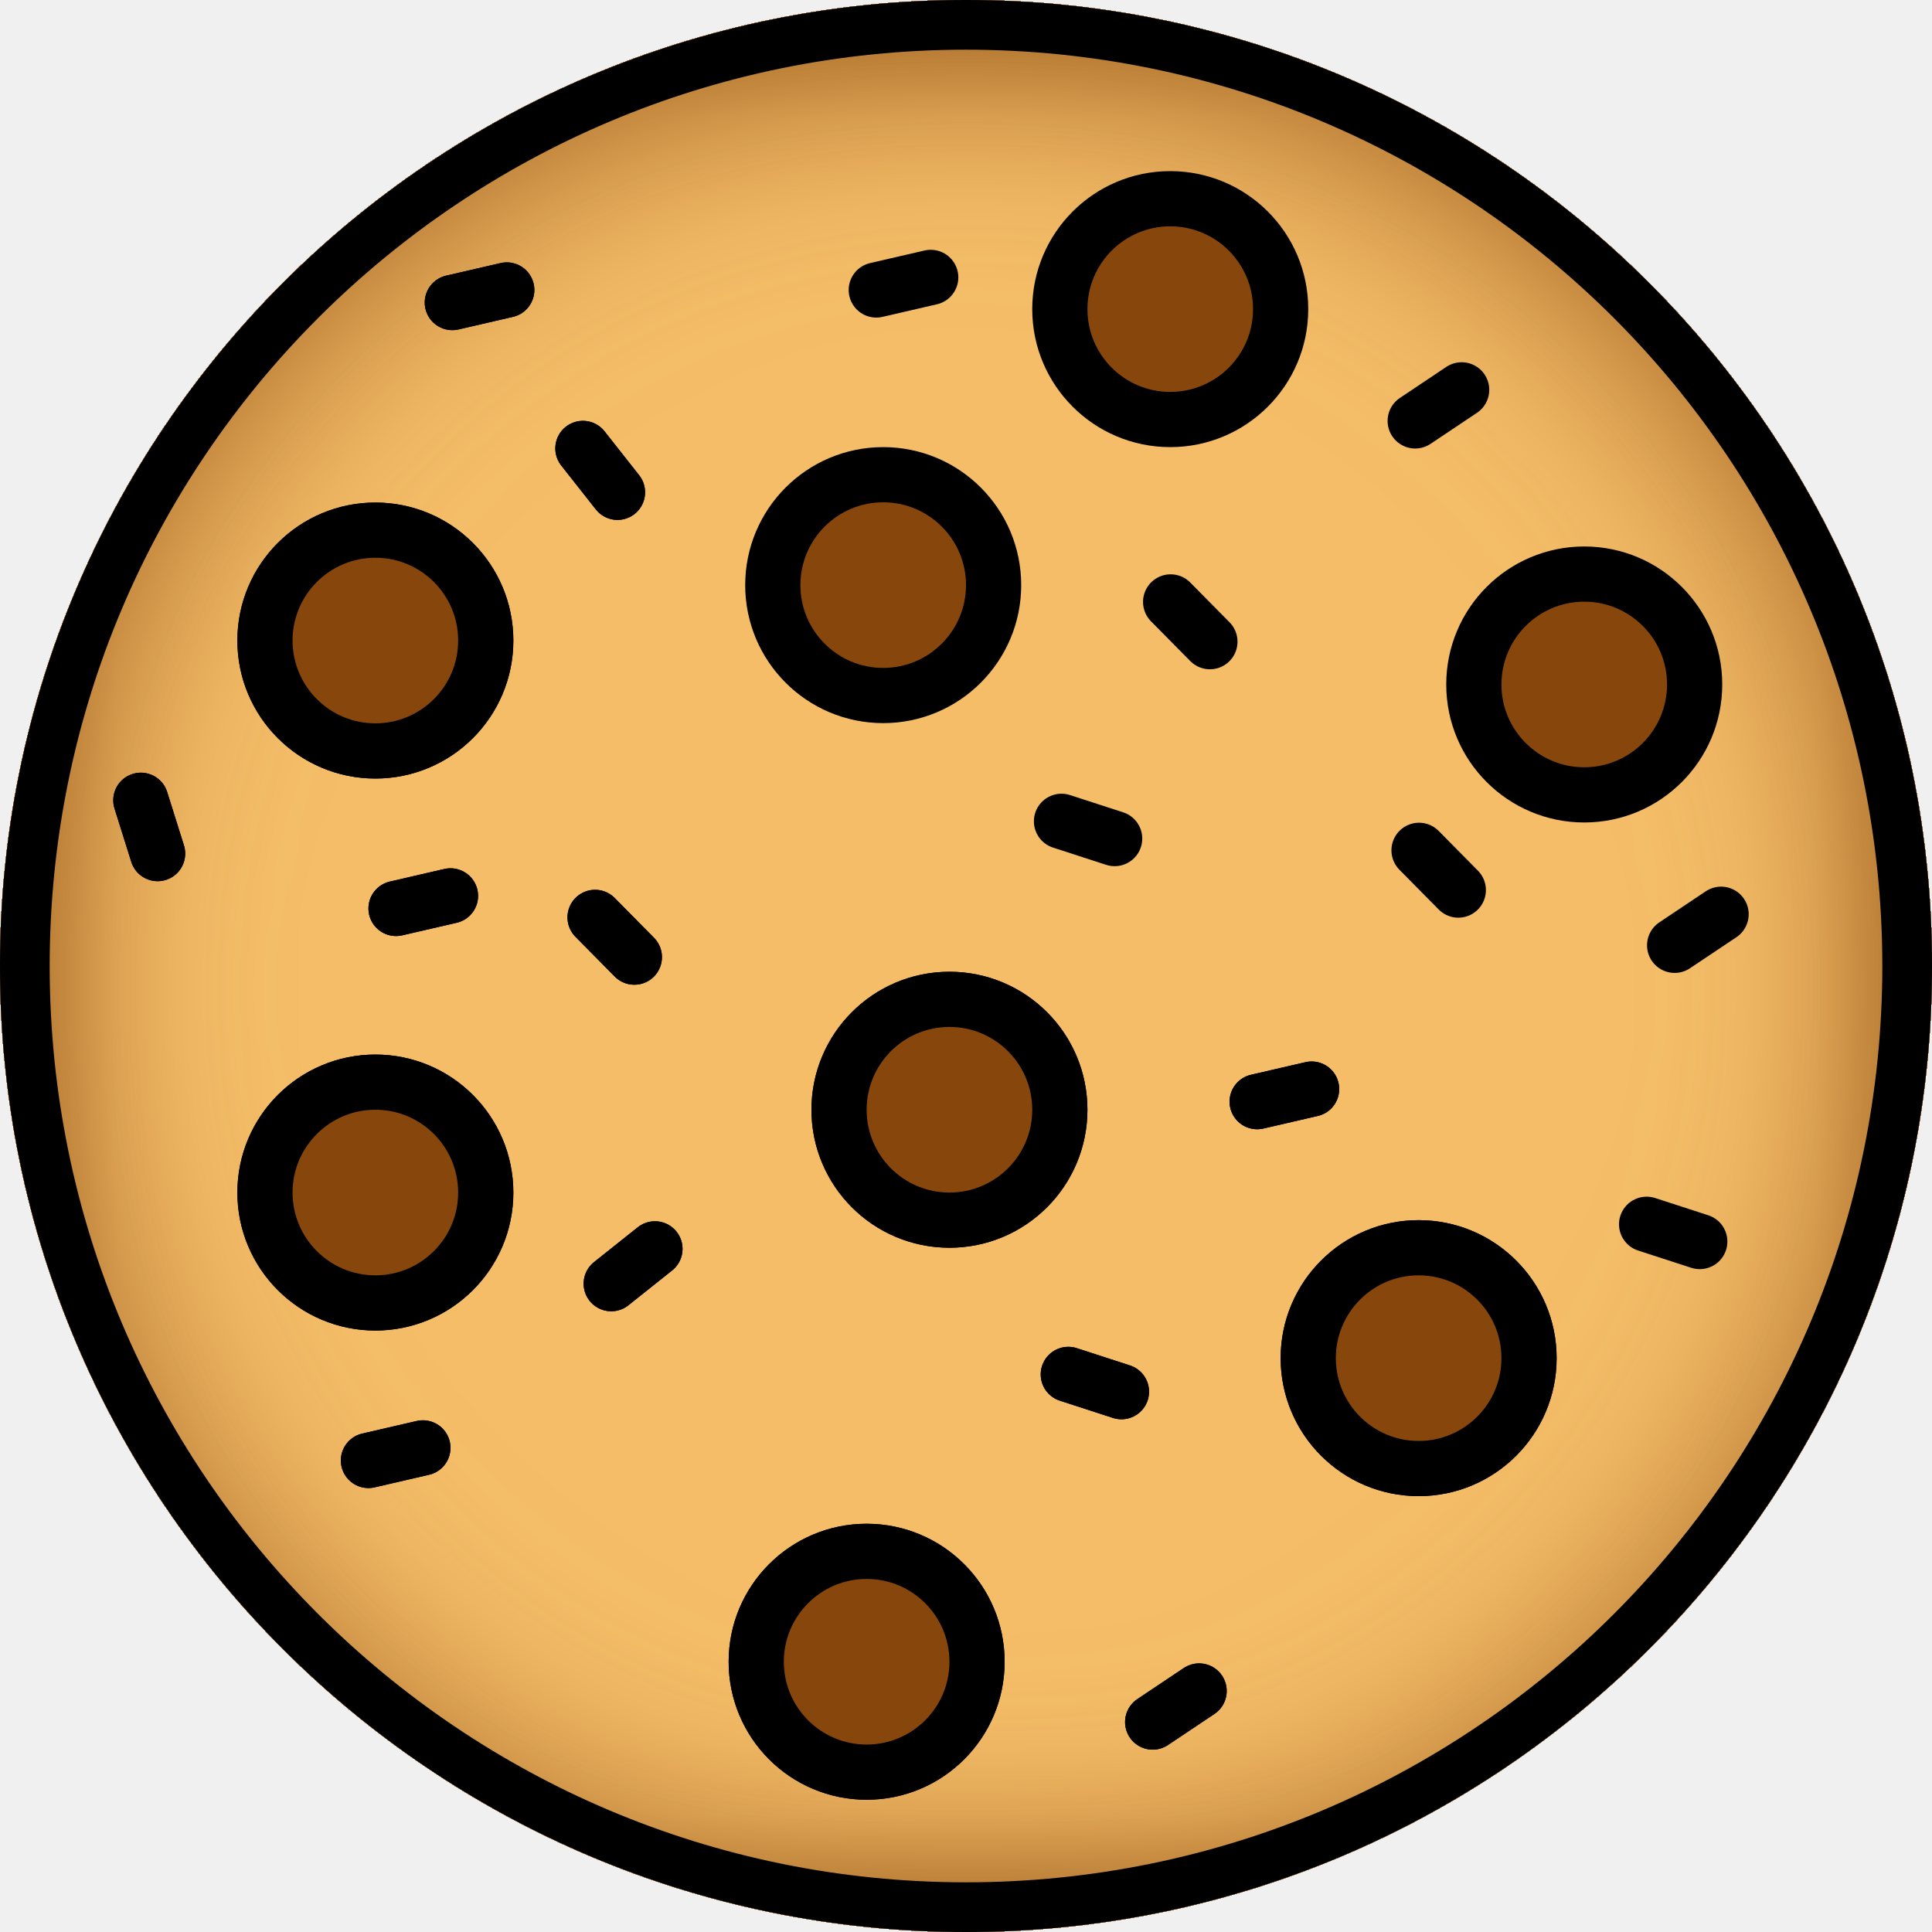
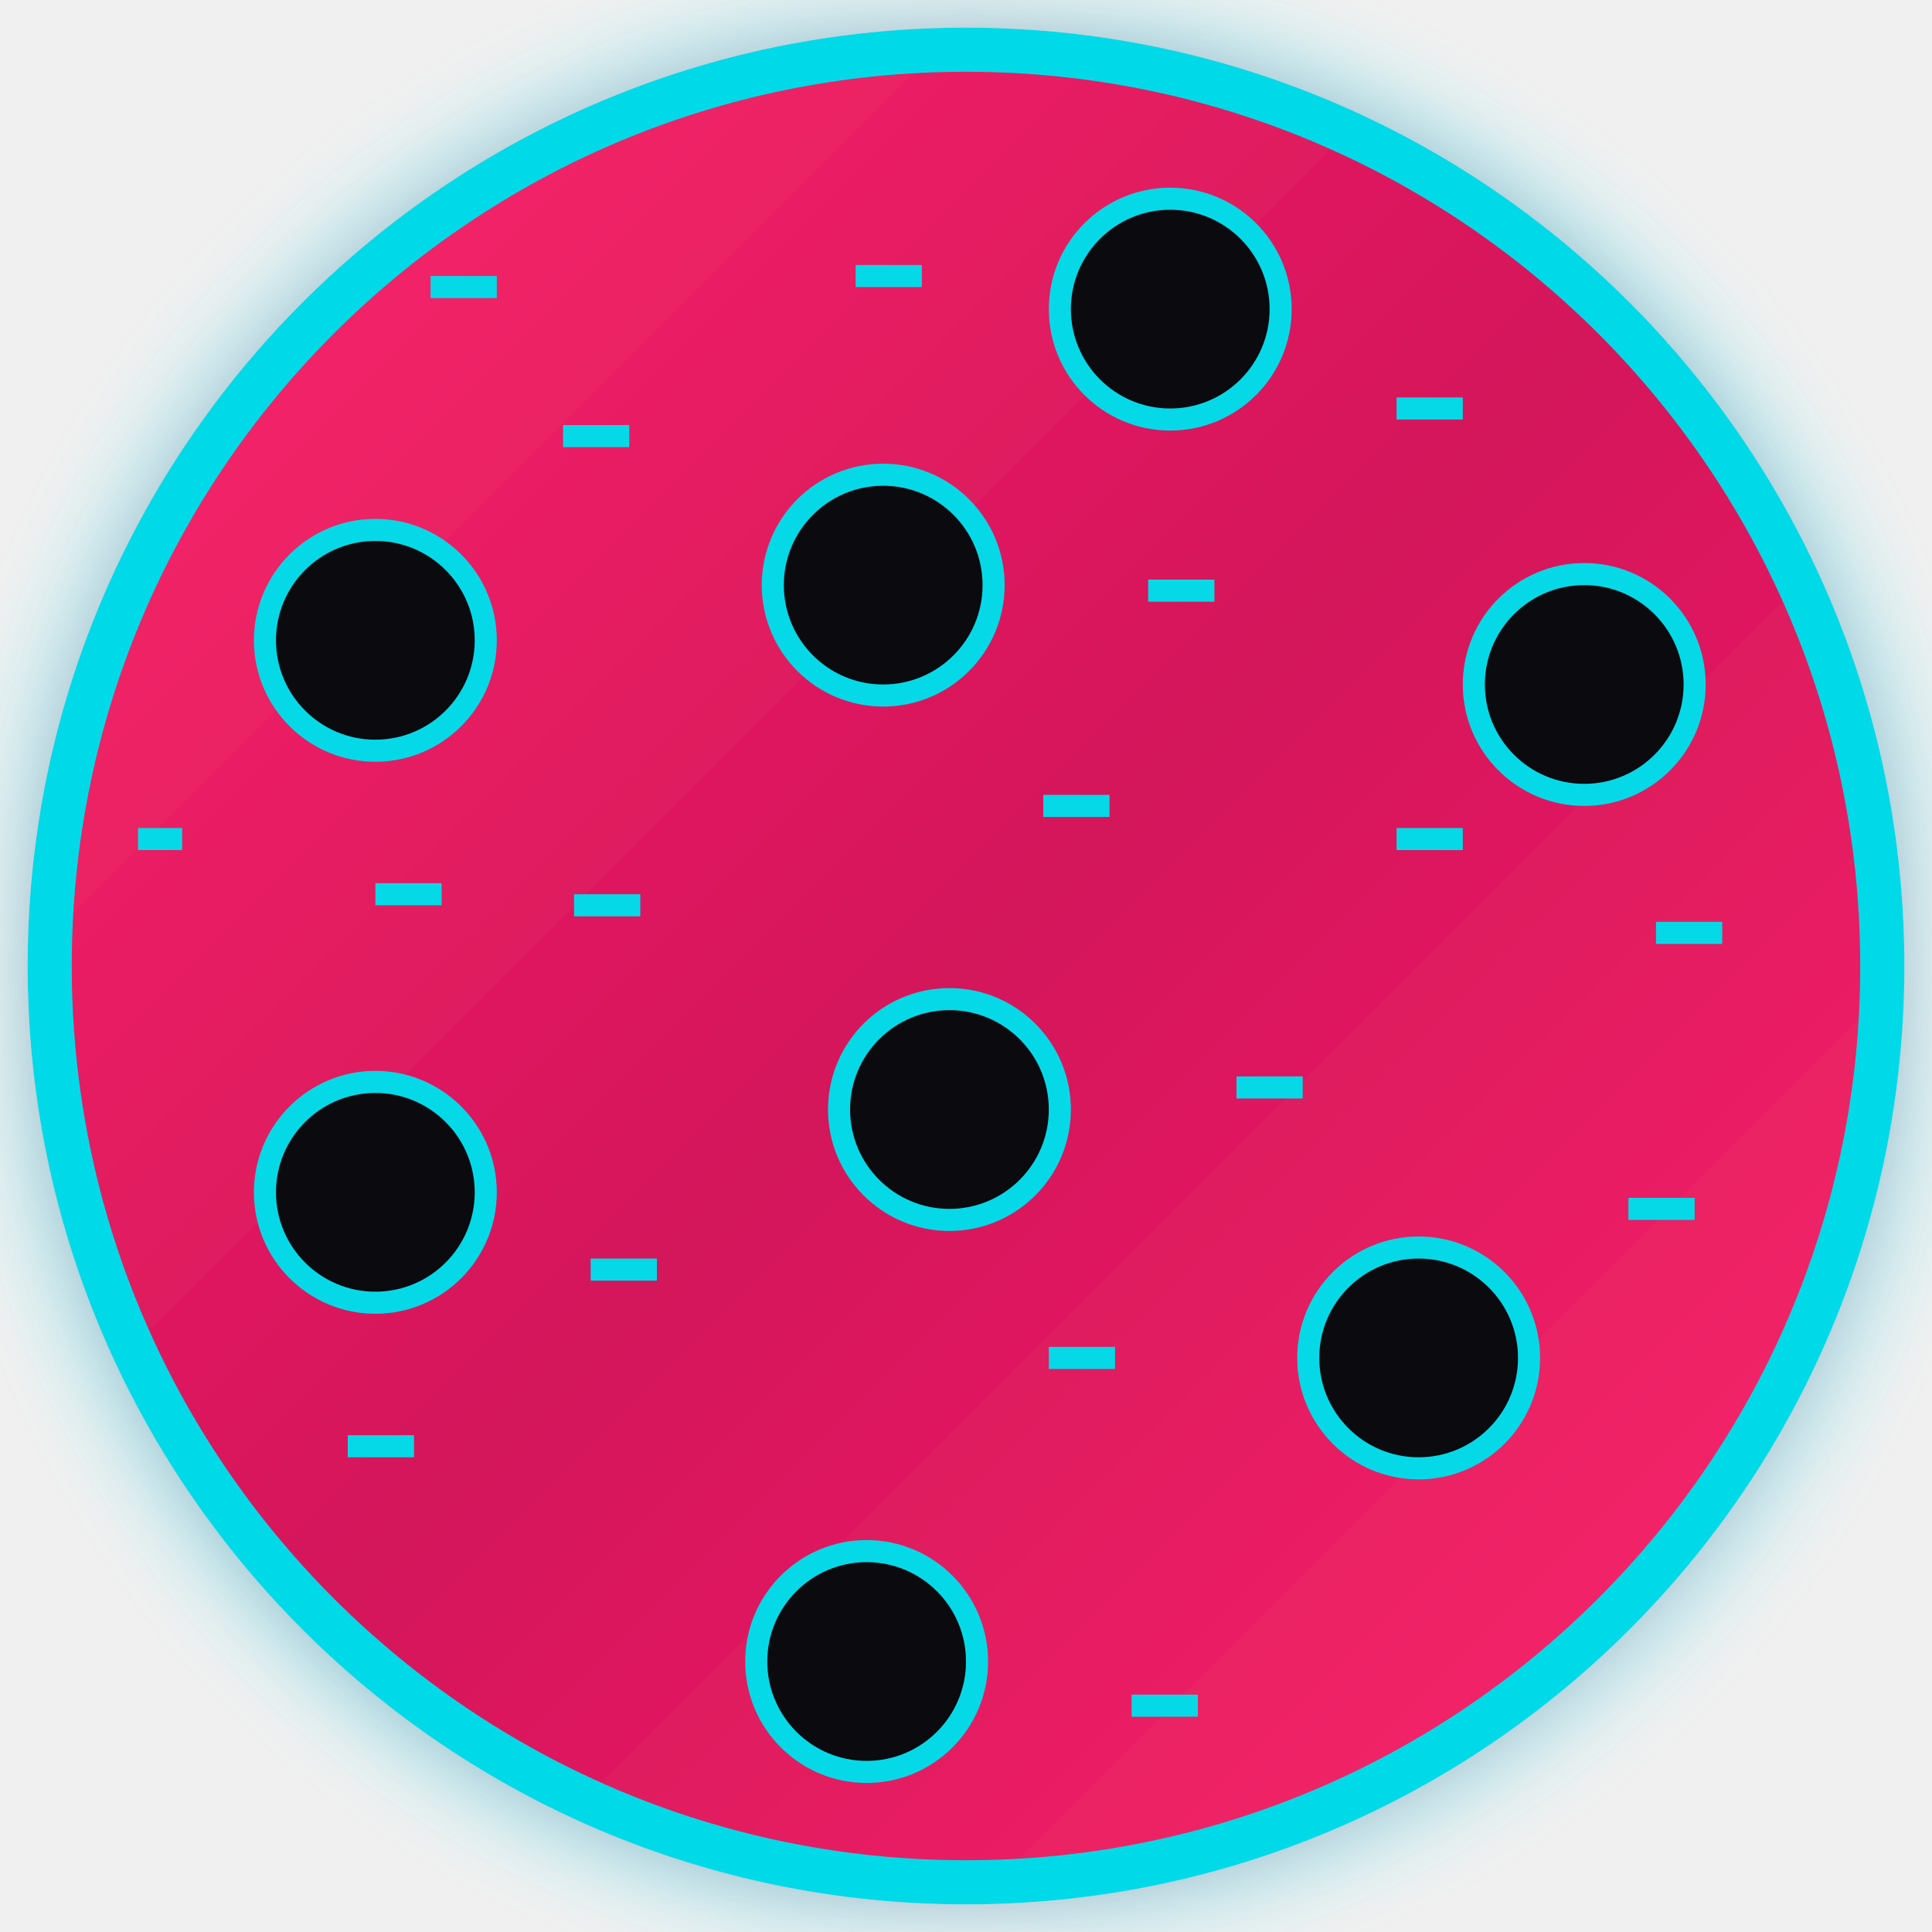
<svg xmlns="http://www.w3.org/2000/svg" width="350" height="350" viewBox="0 0 350 350" fill="none">
-   <mask id="path-1-inside-1_3_30" fill="white">
-     <path d="M350 175C350 271.65 271.65 350 175 350C78.35 350 0 271.65 0 175C0 78.35 78.35 0 175 0C271.65 0 350 78.35 350 175Z" />
-   </mask>
-   <g filter="url(#filter0_i_3_30)">
-     <path d="M350 175C350 271.65 271.65 350 175 350C78.35 350 0 271.65 0 175C0 78.35 78.35 0 175 0C271.65 0 350 78.35 350 175Z" fill="#F5BD68" />
-   </g>
-   <path d="M341 175C341 266.679 266.679 341 175 341V359C276.62 359 359 276.62 359 175H341ZM175 341C83.321 341 9 266.679 9 175H-9C-9 276.62 73.38 359 175 359V341ZM9 175C9 83.321 83.321 9 175 9V-9C73.38 -9 -9 73.38 -9 175H9ZM175 9C266.679 9 341 83.321 341 175H359C359 73.38 276.62 -9 175 -9V9Z" fill="black" mask="url(#path-1-inside-1_3_30)" />
-   <line x1="81.942" y1="54.81" x2="91.806" y2="52.53" stroke="black" stroke-width="10" stroke-linecap="round" />
-   <line x1="107.803" y1="166.192" x2="114.919" y2="173.395" stroke="black" stroke-width="10" stroke-linecap="round" />
-   <line x1="71.746" y1="164.576" x2="81.61" y2="162.296" stroke="black" stroke-width="10" stroke-linecap="round" />
-   <line x1="110.729" y1="232.55" x2="118.649" y2="226.242" stroke="black" stroke-width="10" stroke-linecap="round" />
-   <line x1="66.746" y1="264.576" x2="76.61" y2="262.296" stroke="black" stroke-width="10" stroke-linecap="round" />
-   <line x1="193.533" y1="248.988" x2="203.163" y2="252.115" stroke="black" stroke-width="10" stroke-linecap="round" />
-   <line x1="208.816" y1="311.966" x2="217.232" y2="306.337" stroke="black" stroke-width="10" stroke-linecap="round" />
-   <line x1="105.597" y1="81.237" x2="111.864" y2="89.188" stroke="black" stroke-width="10" stroke-linecap="round" />
-   <line x1="227.746" y1="199.576" x2="237.61" y2="197.296" stroke="black" stroke-width="10" stroke-linecap="round" />
-   <line x1="28.552" y1="154.636" x2="25.516" y2="144.977" stroke="black" stroke-width="10" stroke-linecap="round" />
-   <line x1="81.942" y1="54.81" x2="91.806" y2="52.53" stroke="black" stroke-width="10" stroke-linecap="round" />
-   <line x1="107.803" y1="166.192" x2="114.919" y2="173.395" stroke="black" stroke-width="10" stroke-linecap="round" />
-   <line x1="257.071" y1="154.043" x2="264.186" y2="161.246" stroke="black" stroke-width="10" stroke-linecap="round" />
-   <line x1="212.071" y1="109.043" x2="219.186" y2="116.246" stroke="black" stroke-width="10" stroke-linecap="round" />
-   <line x1="71.746" y1="164.576" x2="81.61" y2="162.296" stroke="black" stroke-width="10" stroke-linecap="round" />
-   <line x1="110.729" y1="232.55" x2="118.649" y2="226.242" stroke="black" stroke-width="10" stroke-linecap="round" />
-   <line x1="66.746" y1="264.576" x2="76.61" y2="262.296" stroke="black" stroke-width="10" stroke-linecap="round" />
-   <line x1="193.533" y1="248.988" x2="203.163" y2="252.115" stroke="black" stroke-width="10" stroke-linecap="round" />
-   <line x1="192.3" y1="148.789" x2="201.929" y2="151.916" stroke="black" stroke-width="10" stroke-linecap="round" />
-   <line x1="298.3" y1="221.789" x2="307.929" y2="224.916" stroke="black" stroke-width="10" stroke-linecap="round" />
-   <line x1="208.816" y1="311.966" x2="217.232" y2="306.337" stroke="black" stroke-width="10" stroke-linecap="round" />
-   <line x1="303.376" y1="171.253" x2="311.792" y2="165.624" stroke="black" stroke-width="10" stroke-linecap="round" />
-   <line x1="256.376" y1="76.253" x2="264.792" y2="70.624" stroke="black" stroke-width="10" stroke-linecap="round" />
-   <line x1="105.597" y1="81.237" x2="111.864" y2="89.188" stroke="black" stroke-width="10" stroke-linecap="round" />
-   <line x1="227.746" y1="199.576" x2="237.61" y2="197.296" stroke="black" stroke-width="10" stroke-linecap="round" />
-   <line x1="158.746" y1="52.534" x2="168.61" y2="50.254" stroke="black" stroke-width="10" stroke-linecap="round" />
-   <line x1="28.552" y1="154.636" x2="25.516" y2="144.977" stroke="black" stroke-width="10" stroke-linecap="round" />
-   <circle cx="68" cy="116.041" r="20" fill="#87460B" stroke="black" stroke-width="10" />
-   <circle cx="68" cy="216.041" r="20" fill="#87460B" stroke="black" stroke-width="10" />
-   <circle cx="172" cy="201.041" r="20" fill="#87460B" stroke="black" stroke-width="10" />
-   <circle cx="157" cy="301.041" r="20" fill="#87460B" stroke="black" stroke-width="10" />
-   <circle cx="257" cy="246.041" r="20" fill="#87460B" stroke="black" stroke-width="10" />
-   <circle cx="68" cy="116.041" r="20" fill="#87460B" stroke="black" stroke-width="10" />
-   <circle cx="68" cy="216.041" r="20" fill="#87460B" stroke="black" stroke-width="10" />
-   <circle cx="172" cy="201.041" r="20" fill="#87460B" stroke="black" stroke-width="10" />
-   <circle cx="157" cy="301.041" r="20" fill="#87460B" stroke="black" stroke-width="10" />
-   <circle cx="160" cy="106" r="20" fill="#87460B" stroke="black" stroke-width="10" />
-   <circle cx="287" cy="124" r="20" fill="#87460B" stroke="black" stroke-width="10" />
-   <circle cx="212" cy="56" r="20" fill="#87460B" stroke="black" stroke-width="10" />
-   <circle cx="257" cy="246.041" r="20" fill="#87460B" stroke="black" stroke-width="10" />
  <defs>
-     <filter id="filter0_i_3_30" x="0" y="0" width="350" height="354" filterUnits="userSpaceOnUse" color-interpolation-filters="sRGB">
-       <feFlood flood-opacity="0" result="BackgroundImageFix" />
-       <feBlend mode="normal" in="SourceGraphic" in2="BackgroundImageFix" result="shape" />
-       <feColorMatrix in="SourceAlpha" type="matrix" values="0 0 0 0 0 0 0 0 0 0 0 0 0 0 0 0 0 0 127 0" result="hardAlpha" />
-       <feOffset dy="4" />
-       <feGaussianBlur stdDeviation="22.5" />
-       <feComposite in2="hardAlpha" operator="arithmetic" k2="-1" k3="1" />
-       <feColorMatrix type="matrix" values="0 0 0 0 0.529 0 0 0 0 0.276 0 0 0 0 0.042 0 0 0 1 0" />
-       <feBlend mode="normal" in2="shape" result="effect1_innerShadow_3_30" />
+     <filter id="neonGlow" x="-50%" y="-50%" width="200%" height="200%">
+       <feGaussianBlur stdDeviation="8" result="coloredBlur" />
+       <feMerge>
+         <feMergeNode in="coloredBlur" />
+         <feMergeNode in="SourceGraphic" />
+       </feMerge>
+     </filter>
+     <linearGradient id="cookieGradient" x1="0%" y1="0%" x2="100%" y2="100%">
+       <stop offset="0%" style="stop-color:#ff2a6d;stop-opacity:1" />
+       <stop offset="50%" style="stop-color:#d4145a;stop-opacity:1" />
+       <stop offset="100%" style="stop-color:#ff2a6d;stop-opacity:1" />
+     </linearGradient>
+     <filter id="innerShadow" x="-50%" y="-50%" width="200%" height="200%">
+       <feGaussianBlur in="SourceAlpha" stdDeviation="15" result="blur" />
+       <feOffset dx="0" dy="4" />
+       <feComposite in2="SourceAlpha" operator="arithmetic" k2="-1" k3="1" />
+       <feColorMatrix type="matrix" values="0 0 0 0 0.8 0 0 0 0 0.1 0 0 0 0 0.3 0 0 0 0.6 0" />
+       <feBlend mode="normal" in2="SourceGraphic" />
    </filter>
  </defs>
+   <g filter="url(#neonGlow)">
+     <circle cx="175" cy="175" r="166" fill="url(#cookieGradient)" stroke="#05d9e8" stroke-width="8" />
+   </g>
+   <circle cx="68" cy="116" r="20" fill="#0a0a0f" stroke="#05d9e8" stroke-width="4" />
+   <circle cx="68" cy="216" r="20" fill="#0a0a0f" stroke="#05d9e8" stroke-width="4" />
+   <circle cx="172" cy="201" r="20" fill="#0a0a0f" stroke="#05d9e8" stroke-width="4" />
+   <circle cx="157" cy="301" r="20" fill="#0a0a0f" stroke="#05d9e8" stroke-width="4" />
+   <circle cx="257" cy="246" r="20" fill="#0a0a0f" stroke="#05d9e8" stroke-width="4" />
+   <circle cx="160" cy="106" r="20" fill="#0a0a0f" stroke="#05d9e8" stroke-width="4" />
+   <circle cx="287" cy="124" r="20" fill="#0a0a0f" stroke="#05d9e8" stroke-width="4" />
+   <circle cx="212" cy="56" r="20" fill="#0a0a0f" stroke="#05d9e8" stroke-width="4" />
+   <rect x="78" y="50" width="12" height="4" fill="#05d9e8" />
+   <rect x="104" y="162" width="12" height="4" fill="#05d9e8" />
+   <rect x="68" y="160" width="12" height="4" fill="#05d9e8" />
+   <rect x="107" y="228" width="12" height="4" fill="#05d9e8" />
+   <rect x="63" y="260" width="12" height="4" fill="#05d9e8" />
+   <rect x="190" y="244" width="12" height="4" fill="#05d9e8" />
+   <rect x="205" y="307" width="12" height="4" fill="#05d9e8" />
+   <rect x="102" y="77" width="12" height="4" fill="#05d9e8" />
+   <rect x="224" y="195" width="12" height="4" fill="#05d9e8" />
+   <rect x="253" y="150" width="12" height="4" fill="#05d9e8" />
+   <rect x="208" y="105" width="12" height="4" fill="#05d9e8" />
+   <rect x="189" y="144" width="12" height="4" fill="#05d9e8" />
+   <rect x="295" y="217" width="12" height="4" fill="#05d9e8" />
+   <rect x="300" y="167" width="12" height="4" fill="#05d9e8" />
+   <rect x="253" y="72" width="12" height="4" fill="#05d9e8" />
+   <rect x="155" y="48" width="12" height="4" fill="#05d9e8" />
+   <rect x="25" y="150" width="8" height="4" fill="#05d9e8" />
</svg>
